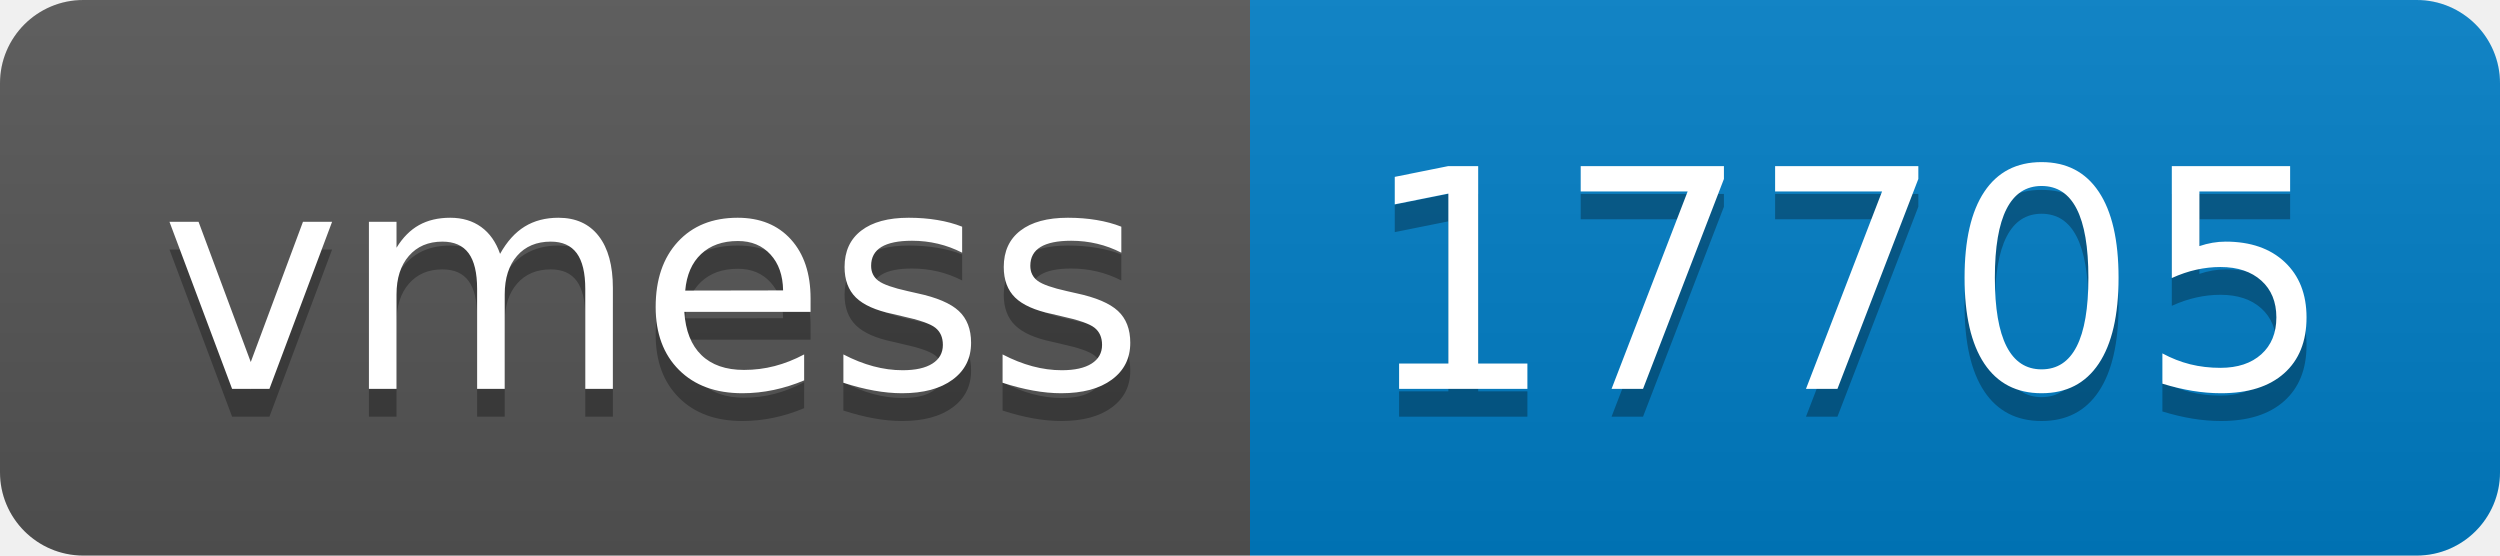
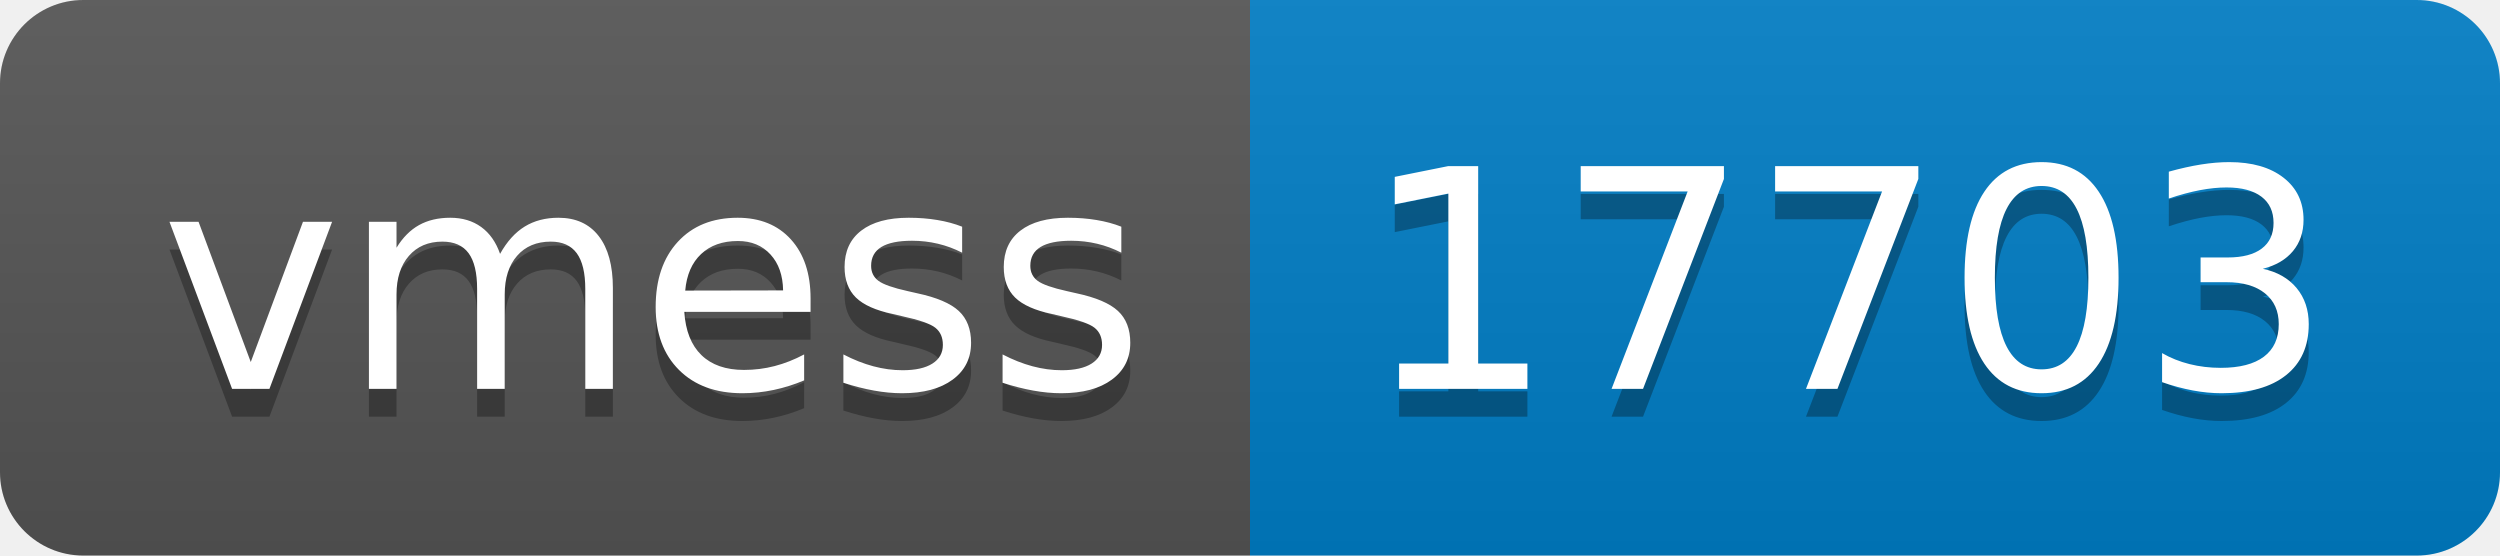
- <svg xmlns="http://www.w3.org/2000/svg" width="90" height="20" role="img" aria-label="vmess: 17705">
+ <svg xmlns="http://www.w3.org/2000/svg" width="90" height="20" role="img" aria-label="vmess: 17703">
  <linearGradient id="s" x2="0" y2="100%">
    <stop offset="0" stop-color="#bbb" stop-opacity=".1" />
    <stop offset="1" stop-opacity=".1" />
  </linearGradient>
  <clipPath id="r">
    <rect width="90" height="20" rx="3" fill="#fff" />
  </clipPath>
  <g clip-path="url(#r)">
    <rect width="45" height="20" fill="#555" />
    <rect x="45" width="45" height="20" fill="#007ec6" />
    <rect width="90" height="20" fill="url(#s)" />
  </g>
  <g fill="#fff" text-anchor="middle" font-family="Verdana,Geneva,DejaVu Sans,sans-serif" text-rendering="geometricPrecision" font-size="110">
    <text aria-hidden="true" x="235" y="150" fill="#010101" fill-opacity=".3" transform="scale(.1)" textLength="350">vmess</text>
    <text x="235" y="140" transform="scale(.1)" fill="#fff" textLength="350">vmess</text>
-     <text aria-hidden="true" x="665" y="150" fill="#010101" fill-opacity=".3" transform="scale(.1)" textLength="350">17705</text>
-     <text x="665" y="140" transform="scale(.1)" fill="#fff" textLength="350">17705</text>
+     <text aria-hidden="true" x="665" y="150" fill="#010101" fill-opacity=".3" transform="scale(.1)" textLength="350">17703</text>
+     <text x="665" y="140" transform="scale(.1)" fill="#fff" textLength="350">17703</text>
  </g>
</svg>
